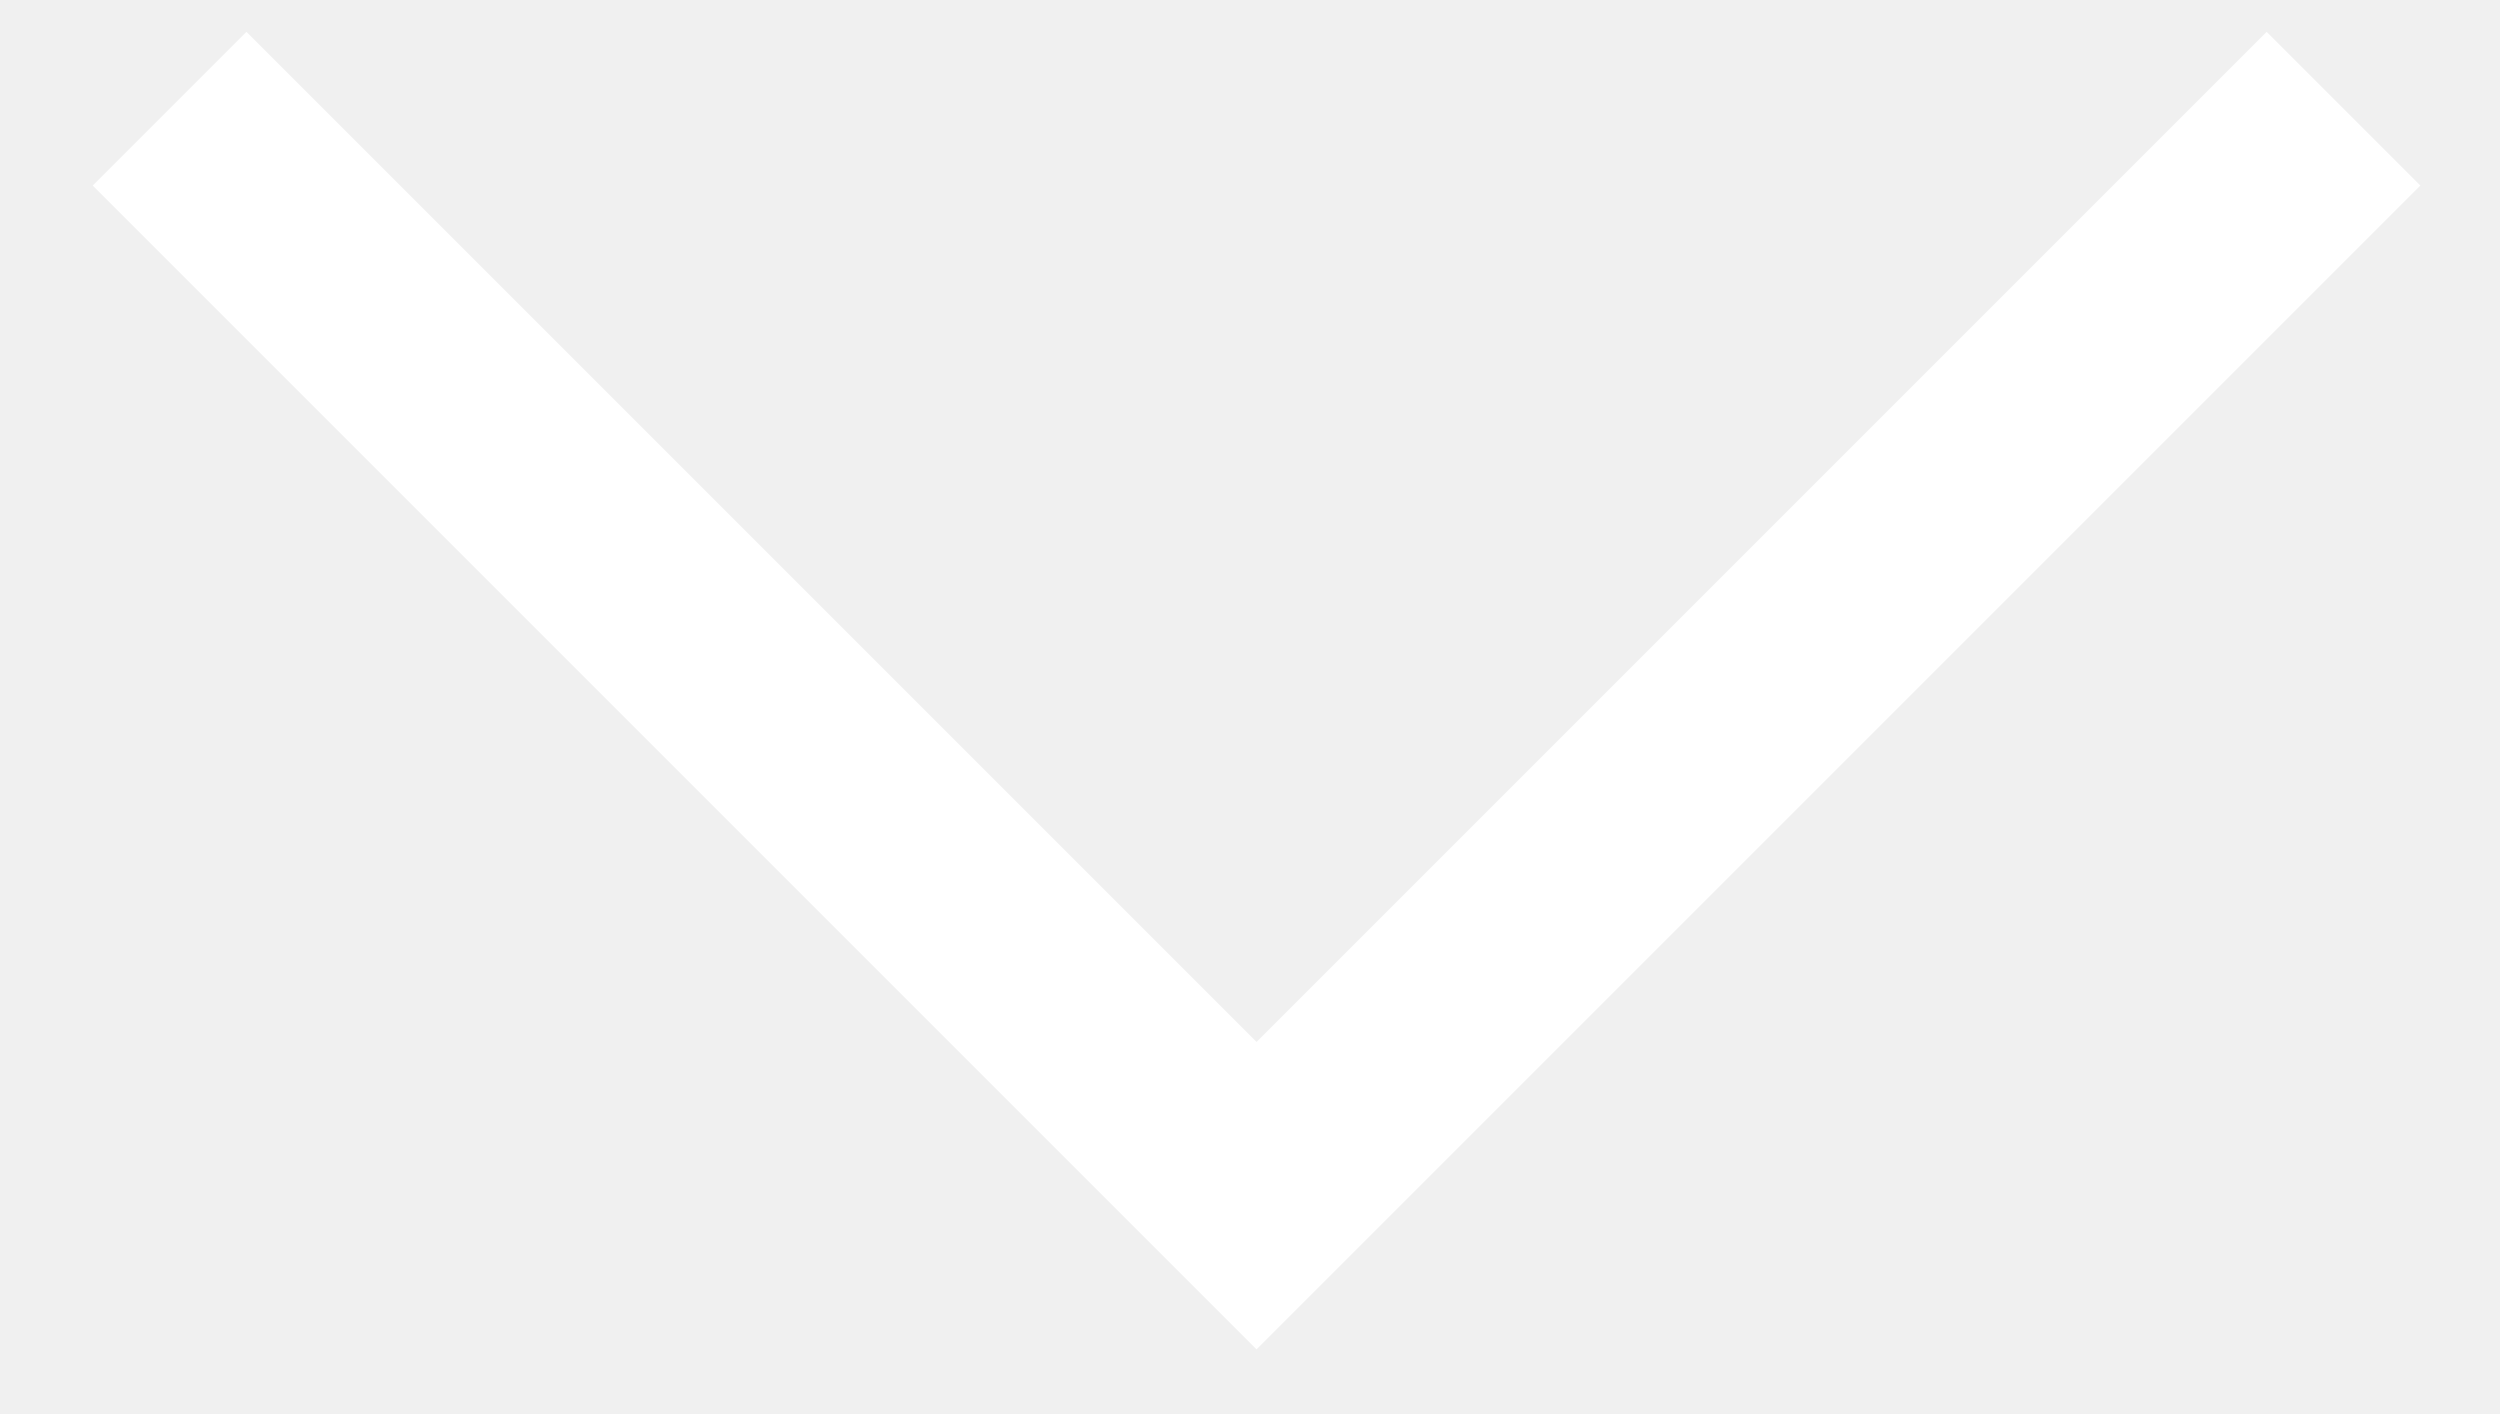
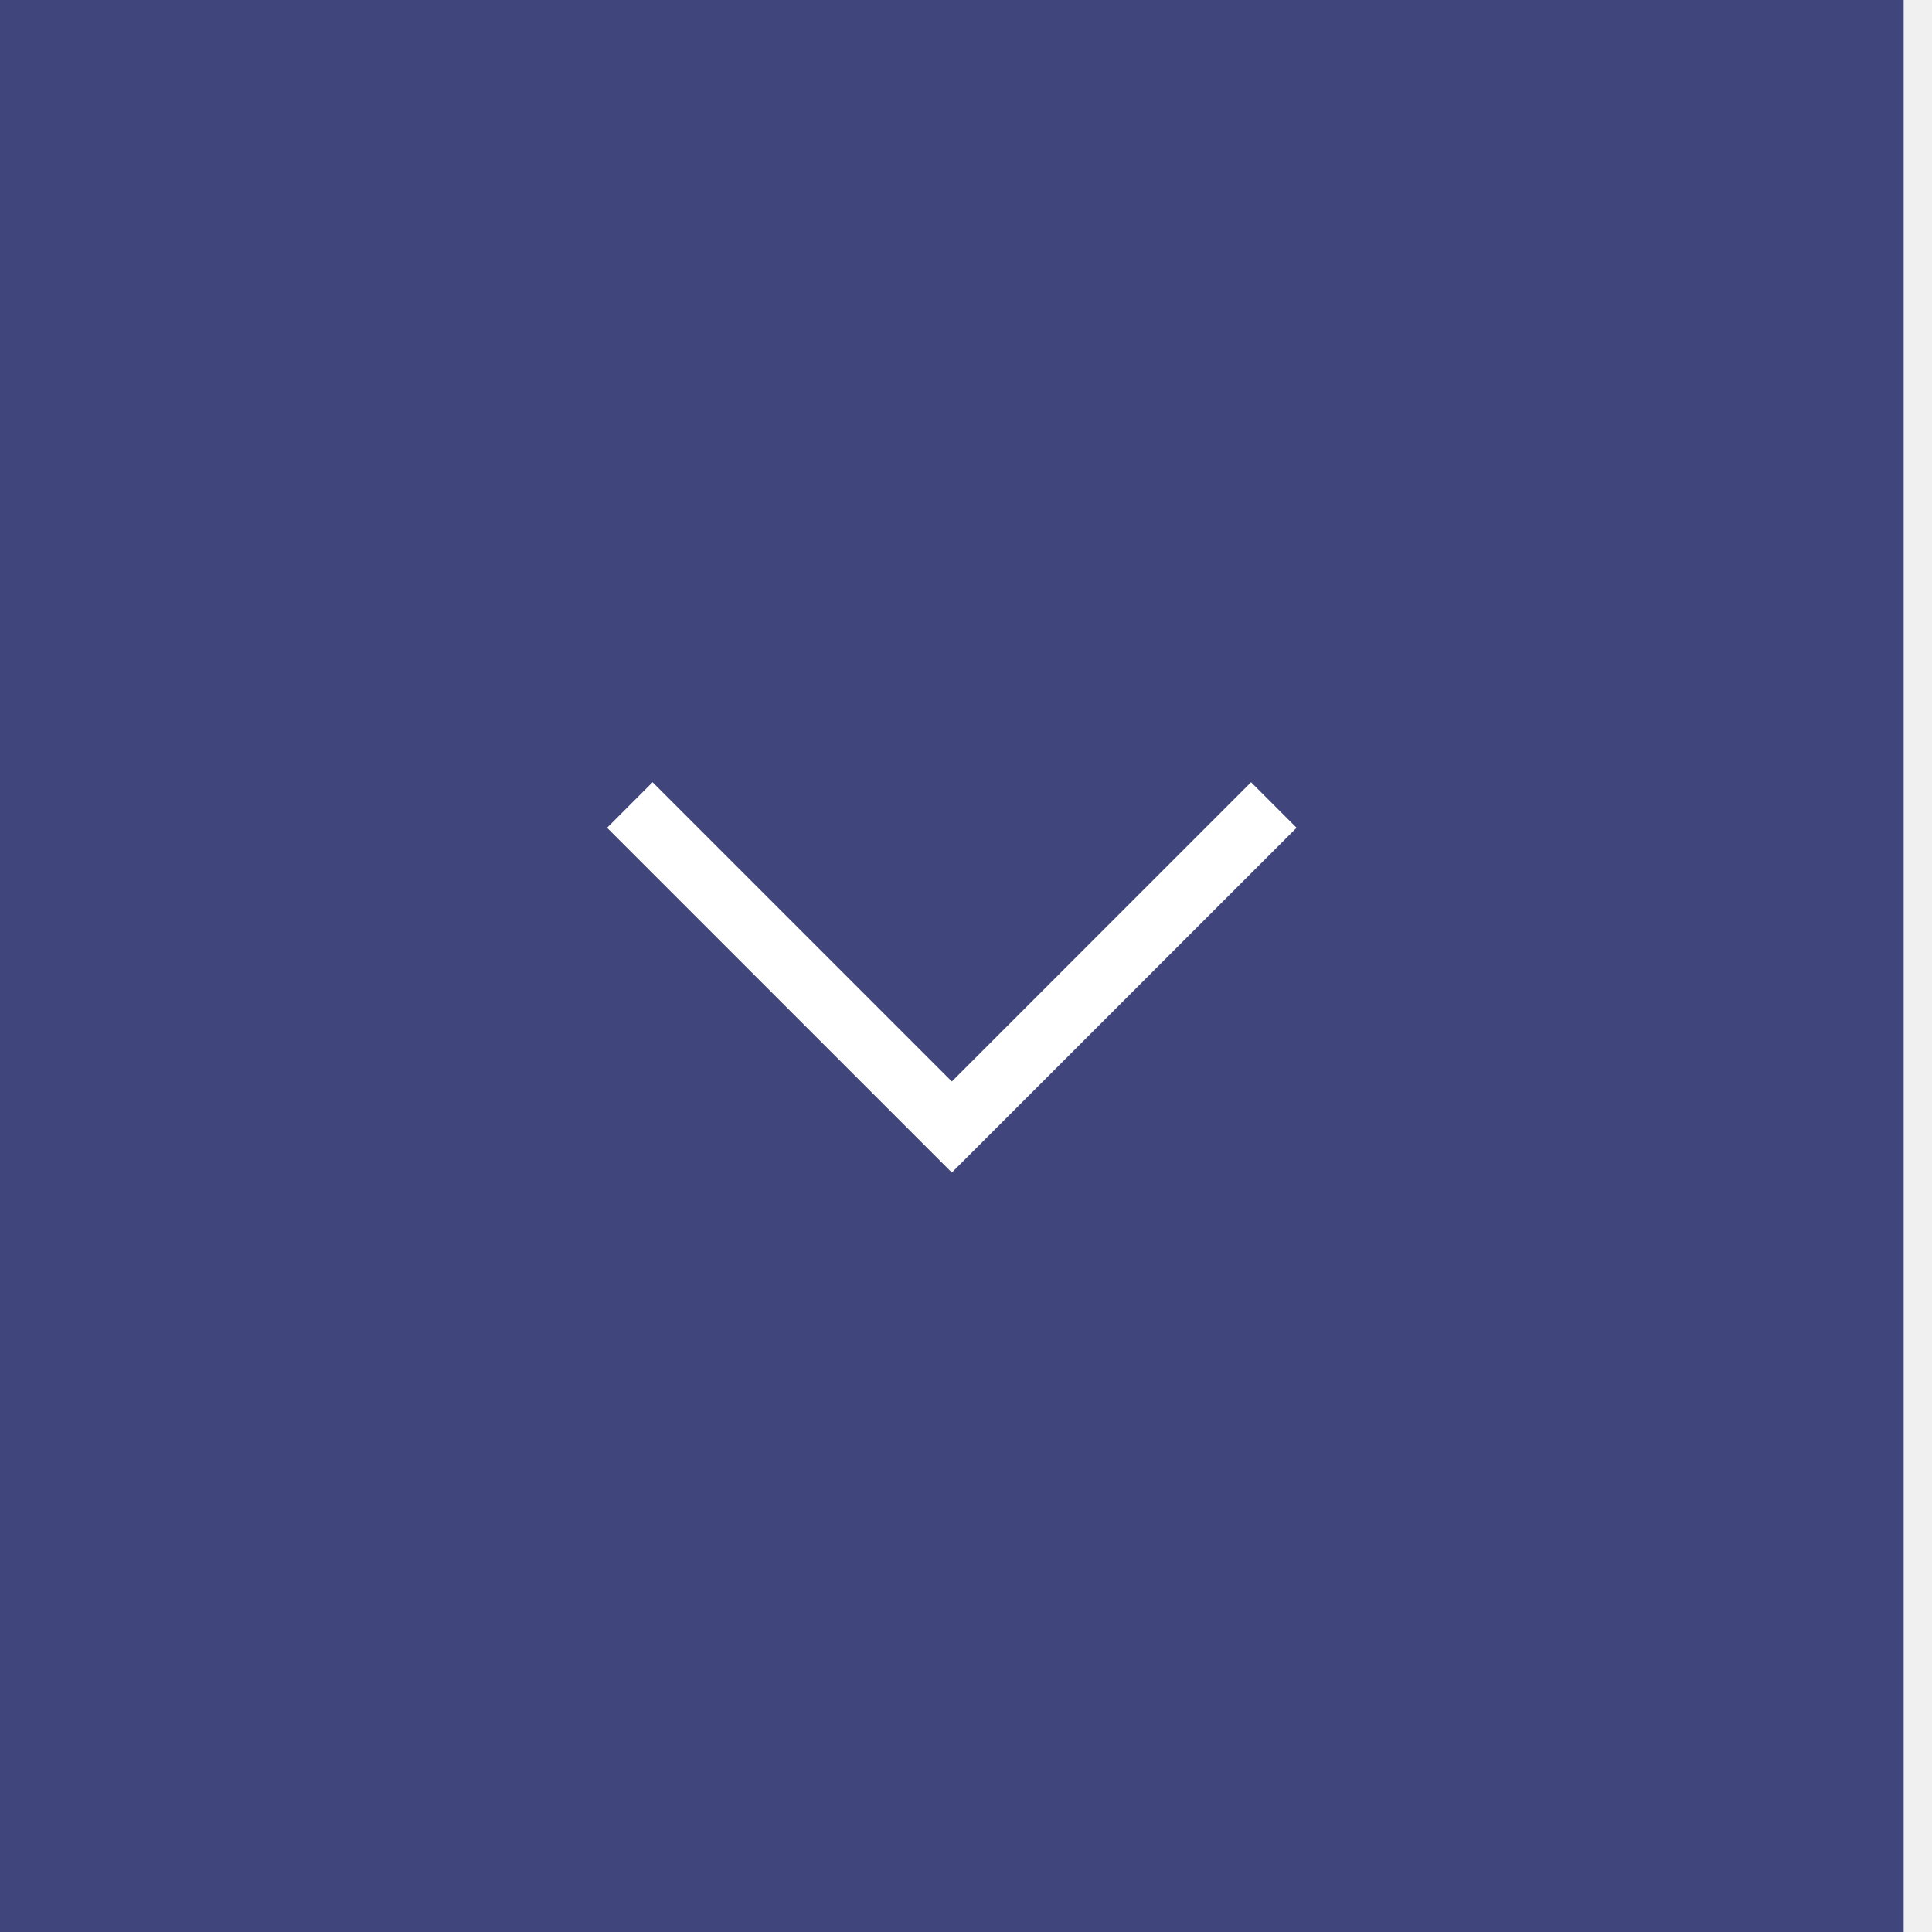
- <svg xmlns="http://www.w3.org/2000/svg" width="23" height="13" viewBox="0 0 23 13" fill="none">
-   <path d="M21.56 1L11.56 11L1.56 1" stroke="white" stroke-width="2" />
+ <svg xmlns="http://www.w3.org/2000/svg" width="60" height="60" viewBox="0 0 60 60" fill="none">
+   <rect width="60" height="59.12" transform="translate(59.1201) rotate(90)" fill="#40467C" />
+   <path d="M39.56 25L29.56 35L19.56 25" stroke="white" stroke-width="2" />
</svg>
